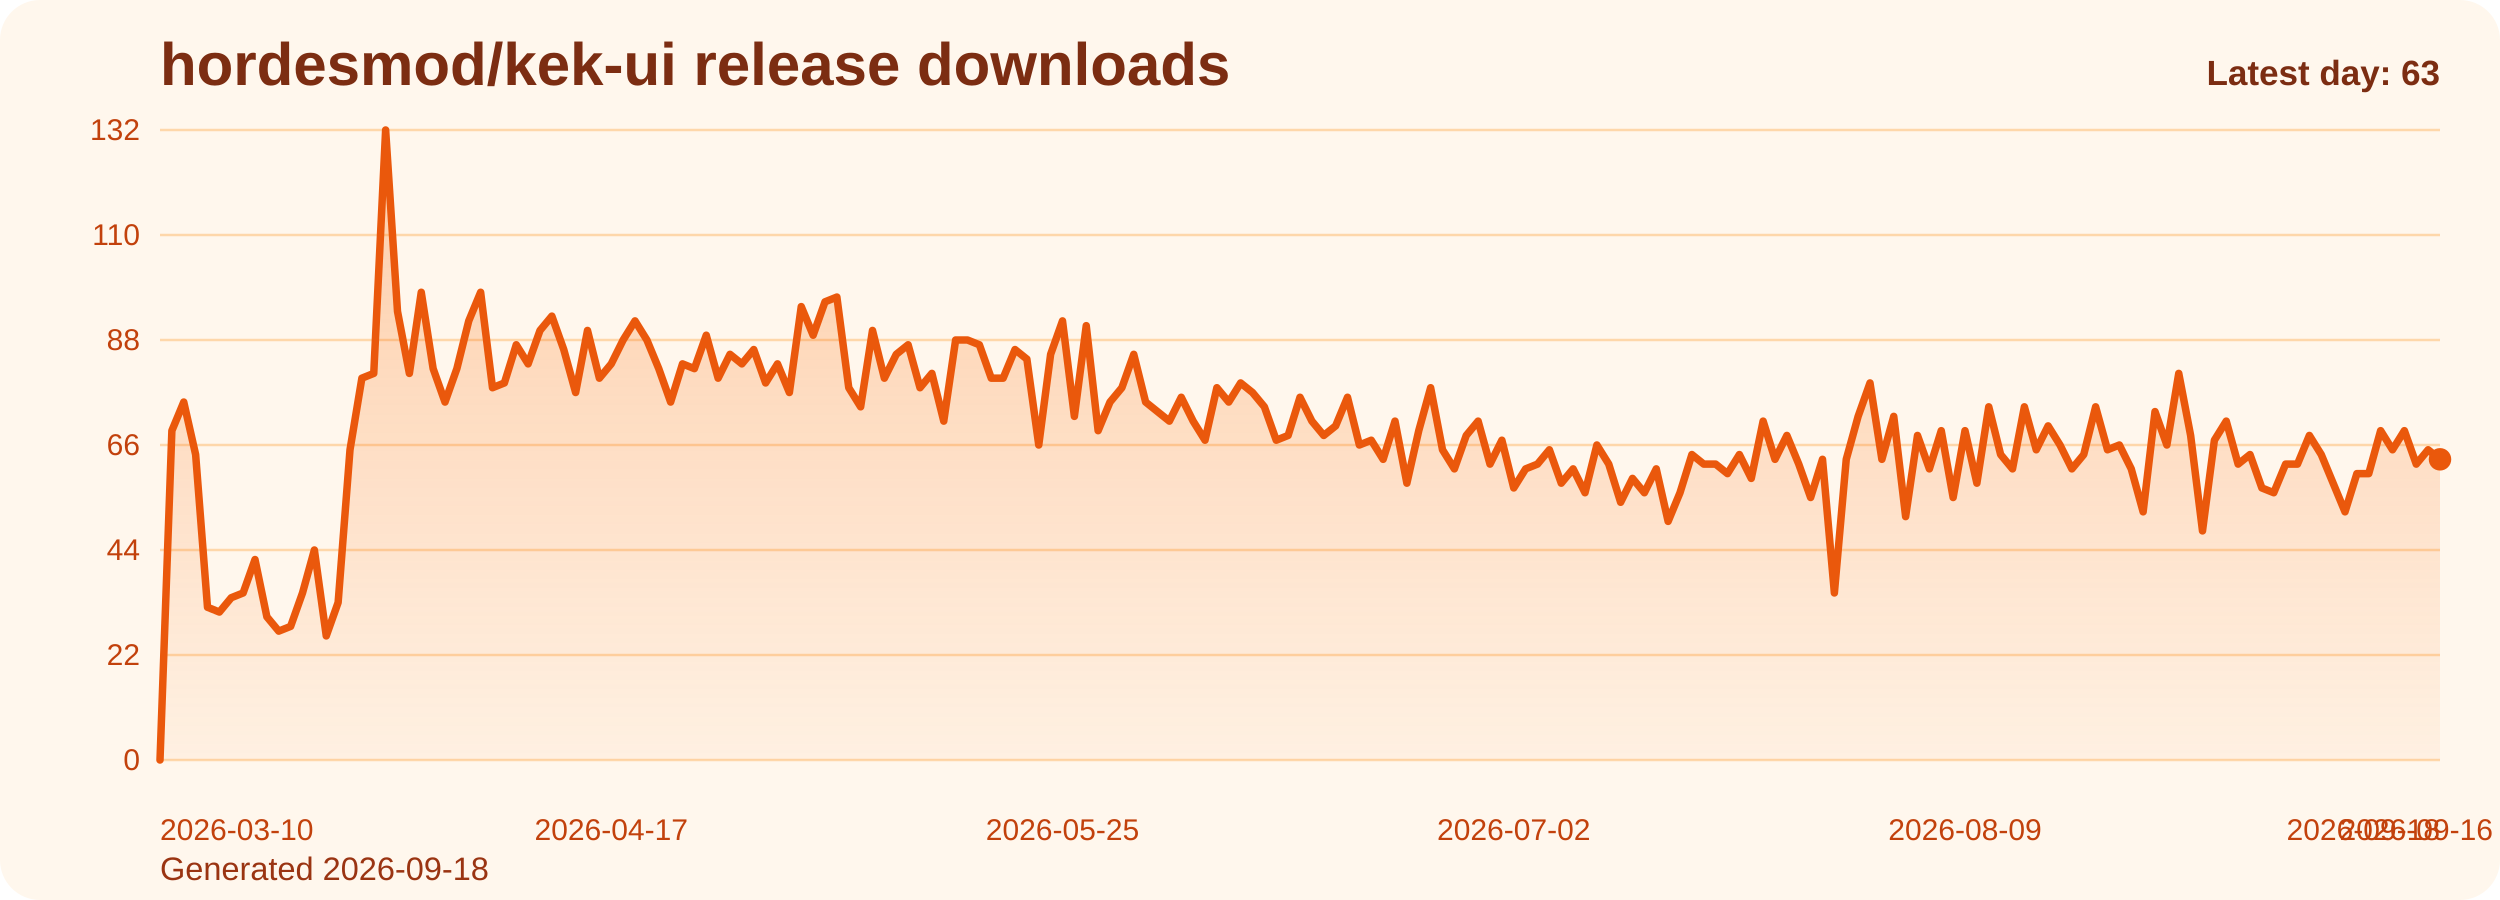
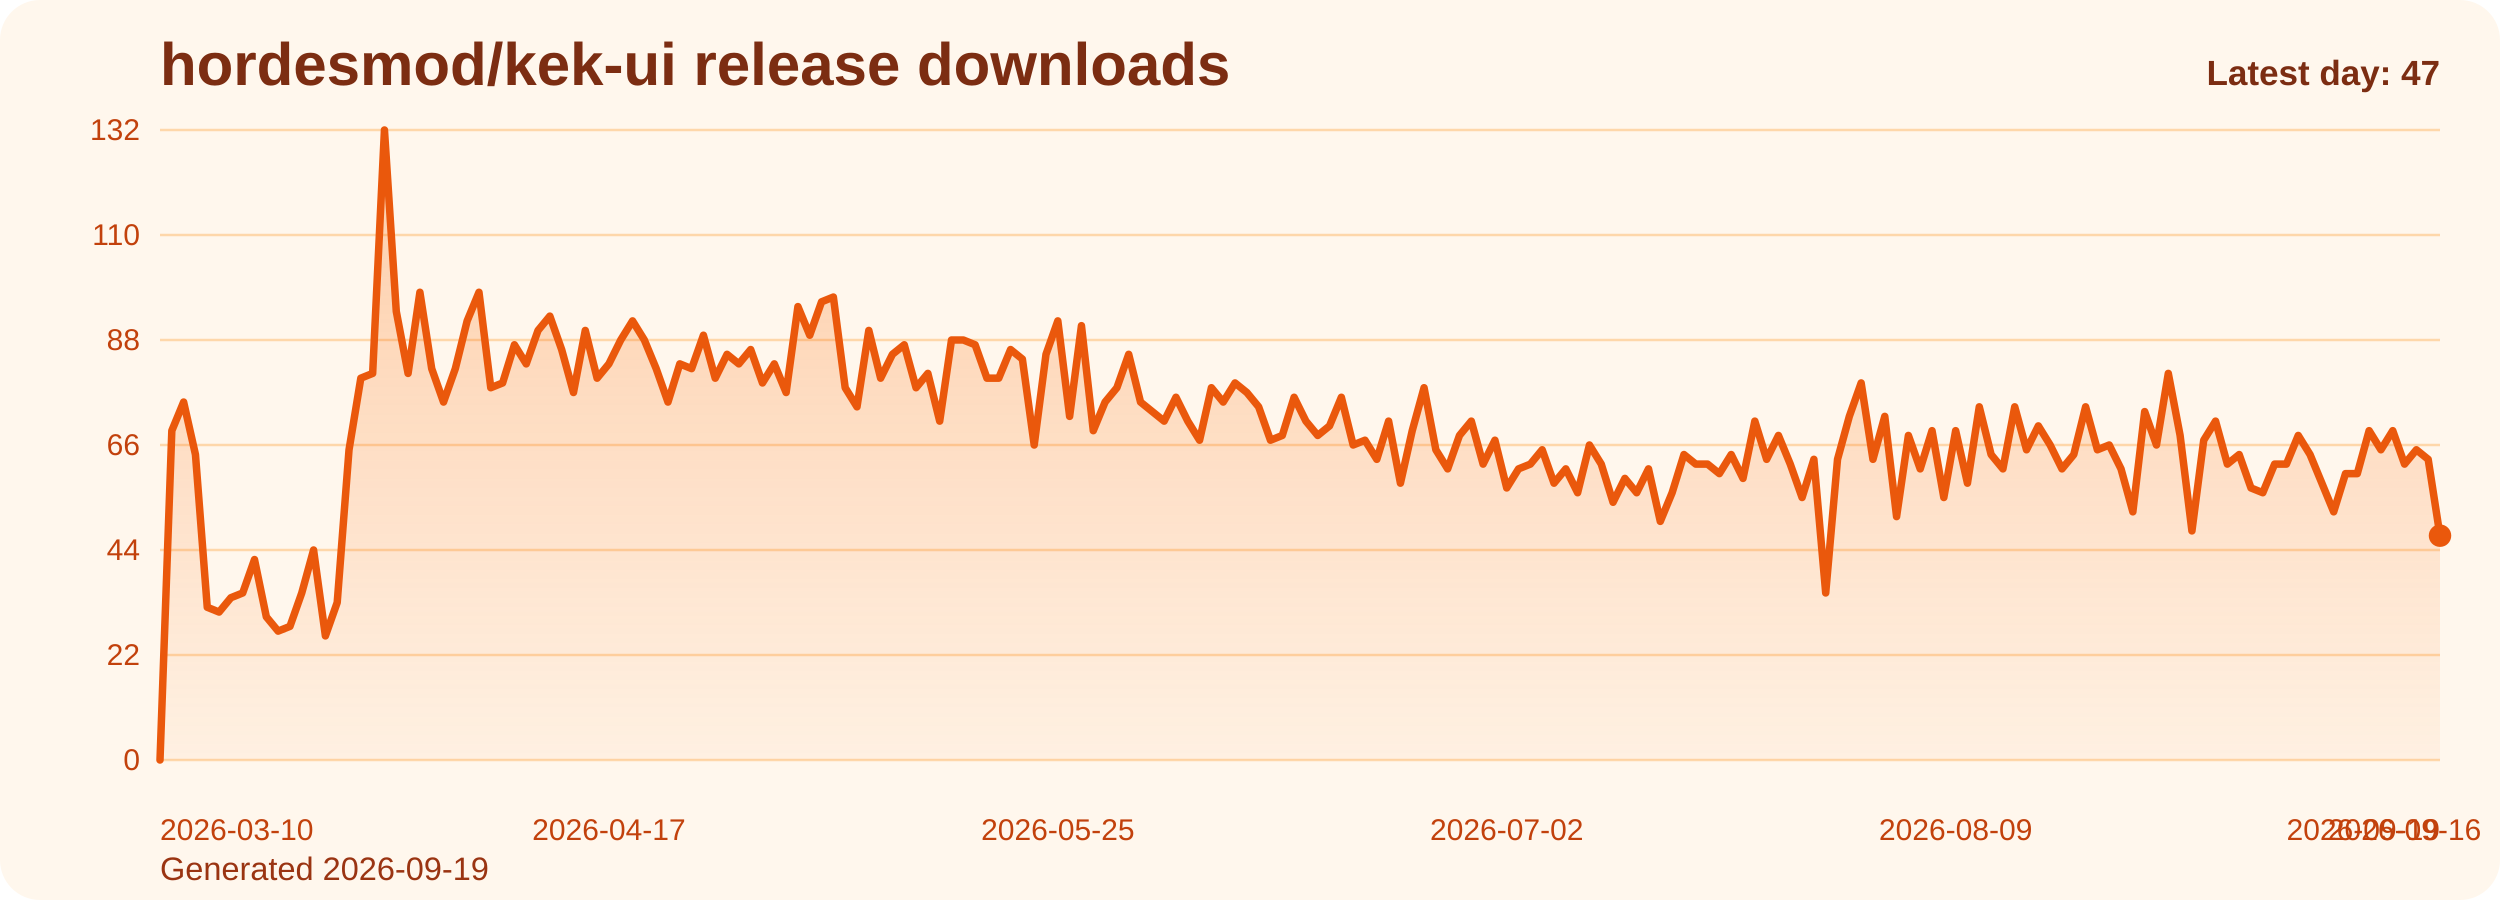
<svg xmlns="http://www.w3.org/2000/svg" viewBox="0 0 1000 360" role="img" aria-label="hordesmod/kek-ui release downloads chart">
  <defs>
    <linearGradient id="fill-daily-orange" x1="0" y1="0" x2="0" y2="1">
      <stop offset="0%" stop-color="#f97316" stop-opacity="0.32" />
      <stop offset="100%" stop-color="#f97316" stop-opacity="0.05" />
    </linearGradient>
    <style>
      .bg { fill: #fff7ed; }
      .title { font: 700 24px Arial, sans-serif; fill: #7c2d12; }
      .sub { font: 400 13px Arial, sans-serif; fill: #9a3412; }
      .grid { stroke: #fed7aa; stroke-width: 1; }
      .axis { font: 400 12px Arial, sans-serif; fill: #c2410c; }
      .line { fill: none; stroke: #ea580c; stroke-width: 3; stroke-linecap: round; stroke-linejoin: round; }
      .dot { fill: #ea580c; }
      .value { font: 600 11px Arial, sans-serif; fill: #9a3412; }
      .latest { font: 700 14px Arial, sans-serif; fill: #7c2d12; }
    </style>
  </defs>
  <rect class="bg" x="0" y="0" width="1000" height="360" rx="16" />
  <text class="title" x="64" y="34">hordesmod/kek-ui release downloads</text>
-   <text class="sub" x="64" y="352">Generated 2026-09-18</text>
+   <text class="sub" x="64" y="352">Generated 2026-09-19</text>
  <line x1="64" y1="52.00" x2="976" y2="52.00" class="grid" />
  <text x="56" y="56.00" text-anchor="end" class="axis">132</text>
  <line x1="64" y1="94.00" x2="976" y2="94.00" class="grid" />
  <text x="56" y="98.00" text-anchor="end" class="axis">110</text>
  <line x1="64" y1="136.00" x2="976" y2="136.00" class="grid" />
  <text x="56" y="140.00" text-anchor="end" class="axis">88</text>
  <line x1="64" y1="178.00" x2="976" y2="178.00" class="grid" />
  <text x="56" y="182.00" text-anchor="end" class="axis">66</text>
  <line x1="64" y1="220.00" x2="976" y2="220.00" class="grid" />
  <text x="56" y="224.00" text-anchor="end" class="axis">44</text>
  <line x1="64" y1="262.00" x2="976" y2="262.00" class="grid" />
  <text x="56" y="266.00" text-anchor="end" class="axis">22</text>
  <line x1="64" y1="304.00" x2="976" y2="304.00" class="grid" />
  <text x="56" y="308.00" text-anchor="end" class="axis">0</text>
-   <path d="M 64.00 304 L 64.00 304.00 L 68.75 172.27 L 73.50 160.82 L 78.25 181.82 L 83.00 242.91 L 87.75 244.82 L 92.50 239.09 L 97.25 237.18 L 102.00 223.82 L 106.75 246.73 L 111.50 252.45 L 116.25 250.55 L 121.00 237.18 L 125.75 220.00 L 130.50 254.36 L 135.25 241.00 L 140.00 179.91 L 144.75 151.27 L 149.50 149.36 L 154.25 52.00 L 159.00 124.55 L 163.75 149.36 L 168.50 116.91 L 173.25 147.45 L 178.00 160.82 L 182.75 147.45 L 187.50 128.36 L 192.25 116.91 L 197.00 155.09 L 201.75 153.18 L 206.50 137.91 L 211.25 145.55 L 216.00 132.18 L 220.75 126.45 L 225.50 139.82 L 230.25 157.00 L 235.00 132.18 L 239.75 151.27 L 244.50 145.55 L 249.25 136.00 L 254.00 128.36 L 258.75 136.00 L 263.50 147.45 L 268.25 160.82 L 273.00 145.55 L 277.75 147.45 L 282.50 134.09 L 287.25 151.27 L 292.00 141.73 L 296.75 145.55 L 301.50 139.82 L 306.25 153.18 L 311.00 145.55 L 315.75 157.00 L 320.50 122.64 L 325.25 134.09 L 330.00 120.73 L 334.75 118.82 L 339.50 155.09 L 344.25 162.73 L 349.00 132.18 L 353.75 151.27 L 358.50 141.73 L 363.25 137.91 L 368.00 155.09 L 372.75 149.36 L 377.50 168.45 L 382.25 136.00 L 387.00 136.00 L 391.75 137.91 L 396.50 151.27 L 401.25 151.27 L 406.00 139.82 L 410.75 143.64 L 415.50 178.00 L 420.25 141.73 L 425.00 128.36 L 429.75 166.55 L 434.50 130.27 L 439.25 172.27 L 444.00 160.82 L 448.75 155.09 L 453.50 141.73 L 458.25 160.82 L 463.00 164.64 L 467.75 168.45 L 472.50 158.91 L 477.25 168.45 L 482.00 176.09 L 486.75 155.09 L 491.50 160.82 L 496.25 153.18 L 501.00 157.00 L 505.75 162.73 L 510.50 176.09 L 515.25 174.18 L 520.00 158.91 L 524.75 168.45 L 529.50 174.18 L 534.25 170.36 L 539.00 158.91 L 543.75 178.00 L 548.50 176.09 L 553.25 183.73 L 558.00 168.45 L 562.75 193.27 L 567.50 172.27 L 572.25 155.09 L 577.00 179.91 L 581.75 187.55 L 586.50 174.18 L 591.25 168.45 L 596.00 185.64 L 600.75 176.09 L 605.50 195.18 L 610.25 187.55 L 615.00 185.64 L 619.75 179.91 L 624.50 193.27 L 629.25 187.55 L 634.00 197.09 L 638.75 178.00 L 643.50 185.64 L 648.25 200.91 L 653.00 191.36 L 657.75 197.09 L 662.50 187.55 L 667.25 208.55 L 672.00 197.09 L 676.75 181.82 L 681.50 185.64 L 686.25 185.64 L 691.00 189.45 L 695.75 181.82 L 700.50 191.36 L 705.25 168.45 L 710.00 183.73 L 714.75 174.18 L 719.50 185.64 L 724.25 199.00 L 729.00 183.73 L 733.75 237.18 L 738.50 183.73 L 743.25 166.55 L 748.00 153.18 L 752.75 183.73 L 757.50 166.55 L 762.25 206.64 L 767.00 174.18 L 771.75 187.55 L 776.50 172.27 L 781.25 199.00 L 786.00 172.27 L 790.75 193.27 L 795.50 162.73 L 800.25 181.82 L 805.00 187.55 L 809.75 162.73 L 814.50 179.91 L 819.25 170.36 L 824.00 178.00 L 828.75 187.55 L 833.50 181.82 L 838.25 162.73 L 843.00 179.91 L 847.75 178.00 L 852.50 187.55 L 857.25 204.73 L 862.00 164.64 L 866.75 178.00 L 871.50 149.36 L 876.25 174.18 L 881.00 212.36 L 885.75 176.09 L 890.50 168.45 L 895.25 185.64 L 900.00 181.82 L 904.75 195.18 L 909.50 197.09 L 914.25 185.64 L 919.00 185.64 L 923.75 174.18 L 928.50 181.82 L 933.25 193.27 L 938.00 204.73 L 942.75 189.45 L 947.50 189.45 L 952.25 172.27 L 957.00 179.91 L 961.75 172.27 L 966.50 185.64 L 971.25 179.91 L 976.00 183.73 L 976.00 304 Z" fill="url(#fill-daily-orange)" />
-   <polyline class="line" points="64.00,304.00 68.75,172.27 73.50,160.82 78.25,181.82 83.00,242.91 87.75,244.82 92.50,239.09 97.25,237.18 102.00,223.82 106.75,246.73 111.50,252.45 116.25,250.55 121.00,237.18 125.75,220.00 130.50,254.36 135.25,241.00 140.00,179.91 144.75,151.27 149.50,149.36 154.25,52.00 159.00,124.55 163.75,149.36 168.50,116.91 173.25,147.45 178.00,160.82 182.75,147.45 187.50,128.36 192.25,116.91 197.00,155.09 201.75,153.18 206.50,137.91 211.25,145.55 216.00,132.18 220.75,126.45 225.50,139.82 230.25,157.00 235.00,132.18 239.75,151.27 244.50,145.55 249.25,136.00 254.00,128.36 258.75,136.00 263.50,147.45 268.25,160.82 273.00,145.55 277.75,147.45 282.50,134.09 287.25,151.27 292.00,141.73 296.75,145.55 301.50,139.82 306.25,153.18 311.00,145.55 315.75,157.00 320.50,122.64 325.25,134.09 330.00,120.73 334.75,118.82 339.50,155.09 344.25,162.73 349.00,132.18 353.75,151.27 358.50,141.73 363.25,137.91 368.00,155.09 372.75,149.36 377.50,168.45 382.25,136.00 387.00,136.00 391.75,137.91 396.50,151.27 401.25,151.27 406.00,139.82 410.75,143.64 415.50,178.00 420.25,141.73 425.00,128.36 429.75,166.55 434.50,130.27 439.25,172.27 444.00,160.82 448.75,155.09 453.50,141.73 458.25,160.82 463.00,164.64 467.75,168.45 472.50,158.91 477.25,168.45 482.00,176.09 486.75,155.09 491.50,160.82 496.25,153.18 501.00,157.00 505.75,162.73 510.50,176.09 515.25,174.18 520.00,158.91 524.75,168.45 529.50,174.18 534.25,170.36 539.00,158.91 543.75,178.00 548.50,176.09 553.25,183.73 558.00,168.45 562.75,193.27 567.50,172.27 572.25,155.09 577.00,179.91 581.75,187.55 586.50,174.18 591.25,168.45 596.00,185.64 600.75,176.09 605.50,195.18 610.25,187.55 615.00,185.64 619.75,179.91 624.50,193.27 629.25,187.55 634.00,197.09 638.75,178.00 643.50,185.64 648.25,200.91 653.00,191.36 657.75,197.09 662.50,187.55 667.25,208.55 672.00,197.09 676.75,181.82 681.50,185.64 686.25,185.64 691.00,189.45 695.75,181.82 700.50,191.36 705.25,168.45 710.00,183.73 714.75,174.18 719.50,185.64 724.25,199.00 729.00,183.73 733.75,237.18 738.50,183.73 743.25,166.55 748.00,153.18 752.75,183.73 757.50,166.55 762.25,206.64 767.00,174.18 771.75,187.55 776.50,172.27 781.25,199.00 786.00,172.27 790.75,193.27 795.50,162.73 800.25,181.82 805.00,187.55 809.75,162.73 814.50,179.91 819.25,170.36 824.00,178.00 828.75,187.55 833.50,181.82 838.25,162.73 843.00,179.91 847.75,178.00 852.50,187.55 857.25,204.73 862.00,164.64 866.75,178.00 871.50,149.36 876.25,174.18 881.00,212.36 885.75,176.09 890.50,168.45 895.25,185.64 900.00,181.82 904.75,195.18 909.50,197.09 914.25,185.64 919.00,185.64 923.75,174.18 928.50,181.82 933.25,193.27 938.00,204.73 942.75,189.45 947.50,189.45 952.25,172.27 957.00,179.91 961.75,172.27 966.50,185.64 971.25,179.91 976.00,183.73" />
-   <circle class="dot" cx="976.00" cy="183.73" r="4.5" />
+   <path d="M 64.00 304 L 64.00 304.00 L 68.73 172.27 L 73.45 160.82 L 78.18 181.82 L 82.90 242.91 L 87.63 244.82 L 92.35 239.09 L 97.08 237.18 L 101.80 223.82 L 106.53 246.73 L 111.25 252.45 L 115.98 250.55 L 120.70 237.18 L 125.43 220.00 L 130.16 254.36 L 134.88 241.00 L 139.61 179.91 L 144.33 151.27 L 149.06 149.36 L 153.78 52.00 L 158.51 124.55 L 163.23 149.36 L 167.96 116.91 L 172.68 147.45 L 177.41 160.82 L 182.13 147.45 L 186.86 128.36 L 191.59 116.91 L 196.31 155.09 L 201.04 153.18 L 205.76 137.91 L 210.49 145.55 L 215.21 132.18 L 219.94 126.45 L 224.66 139.82 L 229.39 157.00 L 234.11 132.18 L 238.84 151.27 L 243.56 145.55 L 248.29 136.00 L 253.02 128.36 L 257.74 136.00 L 262.47 147.45 L 267.19 160.82 L 271.92 145.55 L 276.64 147.45 L 281.37 134.09 L 286.09 151.27 L 290.82 141.73 L 295.54 145.55 L 300.27 139.82 L 304.99 153.18 L 309.72 145.55 L 314.45 157.00 L 319.17 122.64 L 323.90 134.09 L 328.62 120.73 L 333.35 118.82 L 338.07 155.09 L 342.80 162.73 L 347.52 132.18 L 352.25 151.27 L 356.97 141.73 L 361.70 137.91 L 366.42 155.09 L 371.15 149.36 L 375.88 168.45 L 380.60 136.00 L 385.33 136.00 L 390.05 137.91 L 394.78 151.27 L 399.50 151.27 L 404.23 139.82 L 408.95 143.64 L 413.68 178.00 L 418.40 141.73 L 423.13 128.36 L 427.85 166.55 L 432.58 130.27 L 437.31 172.27 L 442.03 160.82 L 446.76 155.09 L 451.48 141.73 L 456.21 160.82 L 460.93 164.64 L 465.66 168.45 L 470.38 158.91 L 475.11 168.45 L 479.83 176.09 L 484.56 155.09 L 489.28 160.82 L 494.01 153.18 L 498.74 157.00 L 503.46 162.73 L 508.19 176.09 L 512.91 174.18 L 517.64 158.91 L 522.36 168.45 L 527.09 174.18 L 531.81 170.36 L 536.54 158.91 L 541.26 178.00 L 545.99 176.09 L 550.72 183.73 L 555.44 168.45 L 560.17 193.27 L 564.89 172.27 L 569.62 155.09 L 574.34 179.91 L 579.07 187.55 L 583.79 174.18 L 588.52 168.45 L 593.24 185.64 L 597.97 176.09 L 602.69 195.18 L 607.42 187.55 L 612.15 185.64 L 616.87 179.91 L 621.60 193.27 L 626.32 187.55 L 631.05 197.09 L 635.77 178.00 L 640.50 185.64 L 645.22 200.91 L 649.95 191.36 L 654.67 197.09 L 659.40 187.55 L 664.12 208.55 L 668.85 197.09 L 673.58 181.82 L 678.30 185.64 L 683.03 185.64 L 687.75 189.45 L 692.48 181.82 L 697.20 191.36 L 701.93 168.45 L 706.65 183.73 L 711.38 174.18 L 716.10 185.64 L 720.83 199.00 L 725.55 183.73 L 730.28 237.18 L 735.01 183.73 L 739.73 166.55 L 744.46 153.18 L 749.18 183.73 L 753.91 166.55 L 758.63 206.64 L 763.36 174.18 L 768.08 187.55 L 772.81 172.27 L 777.53 199.00 L 782.26 172.27 L 786.98 193.27 L 791.71 162.73 L 796.44 181.82 L 801.16 187.55 L 805.89 162.73 L 810.61 179.91 L 815.34 170.36 L 820.06 178.00 L 824.79 187.55 L 829.51 181.82 L 834.24 162.73 L 838.96 179.91 L 843.69 178.00 L 848.41 187.55 L 853.14 204.73 L 857.87 164.64 L 862.59 178.00 L 867.32 149.36 L 872.04 174.18 L 876.77 212.36 L 881.49 176.09 L 886.22 168.45 L 890.94 185.64 L 895.67 181.82 L 900.39 195.18 L 905.12 197.09 L 909.84 185.64 L 914.57 185.64 L 919.30 174.18 L 924.02 181.82 L 928.75 193.27 L 933.47 204.73 L 938.20 189.45 L 942.92 189.45 L 947.65 172.27 L 952.37 179.91 L 957.10 172.27 L 961.82 185.64 L 966.55 179.91 L 971.27 183.73 L 976.00 214.27 L 976.00 304 Z" fill="url(#fill-daily-orange)" />
+   <polyline class="line" points="64.00,304.00 68.73,172.27 73.45,160.82 78.18,181.82 82.90,242.91 87.63,244.82 92.35,239.09 97.08,237.18 101.80,223.82 106.53,246.73 111.25,252.45 115.98,250.55 120.70,237.18 125.43,220.00 130.16,254.36 134.88,241.00 139.61,179.91 144.33,151.27 149.06,149.36 153.78,52.00 158.51,124.55 163.23,149.36 167.96,116.91 172.68,147.45 177.41,160.82 182.13,147.45 186.86,128.36 191.59,116.91 196.31,155.09 201.04,153.18 205.76,137.91 210.49,145.55 215.21,132.18 219.94,126.45 224.66,139.82 229.39,157.00 234.11,132.18 238.84,151.27 243.56,145.55 248.29,136.00 253.02,128.36 257.74,136.00 262.47,147.45 267.19,160.82 271.92,145.55 276.64,147.45 281.37,134.09 286.09,151.27 290.82,141.73 295.54,145.55 300.27,139.82 304.99,153.18 309.72,145.55 314.45,157.00 319.17,122.64 323.90,134.09 328.62,120.73 333.35,118.82 338.07,155.09 342.80,162.73 347.52,132.18 352.25,151.27 356.97,141.73 361.70,137.91 366.42,155.09 371.15,149.36 375.88,168.45 380.60,136.00 385.33,136.00 390.05,137.91 394.78,151.27 399.50,151.27 404.23,139.82 408.95,143.64 413.68,178.00 418.40,141.73 423.13,128.36 427.85,166.55 432.58,130.27 437.31,172.27 442.03,160.82 446.76,155.09 451.48,141.73 456.21,160.82 460.93,164.64 465.66,168.45 470.38,158.91 475.11,168.45 479.83,176.09 484.56,155.09 489.28,160.82 494.01,153.18 498.74,157.00 503.46,162.73 508.19,176.09 512.91,174.18 517.64,158.91 522.36,168.45 527.09,174.18 531.81,170.36 536.54,158.91 541.26,178.00 545.99,176.09 550.72,183.73 555.44,168.45 560.17,193.27 564.89,172.27 569.62,155.09 574.34,179.91 579.07,187.55 583.79,174.18 588.52,168.45 593.24,185.64 597.97,176.09 602.69,195.18 607.42,187.55 612.15,185.64 616.87,179.91 621.60,193.27 626.32,187.55 631.05,197.09 635.77,178.00 640.50,185.64 645.22,200.91 649.95,191.36 654.67,197.09 659.40,187.55 664.12,208.55 668.85,197.09 673.58,181.82 678.30,185.64 683.03,185.64 687.75,189.45 692.48,181.82 697.20,191.36 701.93,168.45 706.65,183.73 711.38,174.18 716.10,185.64 720.83,199.00 725.55,183.73 730.28,237.18 735.01,183.73 739.73,166.55 744.46,153.18 749.18,183.73 753.91,166.55 758.63,206.64 763.36,174.18 768.08,187.55 772.81,172.27 777.53,199.00 782.26,172.27 786.98,193.27 791.71,162.73 796.44,181.82 801.16,187.55 805.89,162.73 810.61,179.91 815.34,170.36 820.06,178.00 824.79,187.55 829.51,181.82 834.24,162.73 838.96,179.91 843.69,178.00 848.41,187.55 853.14,204.73 857.87,164.64 862.59,178.00 867.32,149.36 872.04,174.18 876.77,212.36 881.49,176.09 886.22,168.45 890.94,185.64 895.67,181.82 900.39,195.18 905.12,197.09 909.84,185.64 914.57,185.64 919.30,174.18 924.02,181.82 928.75,193.27 933.47,204.73 938.20,189.45 942.92,189.45 947.65,172.27 952.37,179.91 957.10,172.27 961.82,185.64 966.55,179.91 971.27,183.73 976.00,214.27" />
+   <circle class="dot" cx="976.00" cy="214.27" r="4.5" />
  <text class="axis" x="64.00" y="336" text-anchor="start">2026-03-10</text>
-   <text class="axis" x="244.50" y="336" text-anchor="middle">2026-04-17</text>
-   <text class="axis" x="425.00" y="336" text-anchor="middle">2026-05-25</text>
-   <text class="axis" x="605.50" y="336" text-anchor="middle">2026-07-02</text>
-   <text class="axis" x="786.00" y="336" text-anchor="middle">2026-08-09</text>
-   <text class="axis" x="966.50" y="336" text-anchor="middle">2026-09-16</text>
-   <text class="axis" x="976.00" y="336" text-anchor="end">2026-09-18</text>
-   <text class="latest" x="976" y="34" text-anchor="end">Latest day: 63</text>
+   <text class="axis" x="243.56" y="336" text-anchor="middle">2026-04-17</text>
+   <text class="axis" x="423.13" y="336" text-anchor="middle">2026-05-25</text>
+   <text class="axis" x="602.69" y="336" text-anchor="middle">2026-07-02</text>
+   <text class="axis" x="782.26" y="336" text-anchor="middle">2026-08-09</text>
+   <text class="axis" x="961.82" y="336" text-anchor="middle">2026-09-16</text>
+   <text class="axis" x="976.00" y="336" text-anchor="end">2026-09-19</text>
+   <text class="latest" x="976" y="34" text-anchor="end">Latest day: 47</text>
</svg>
